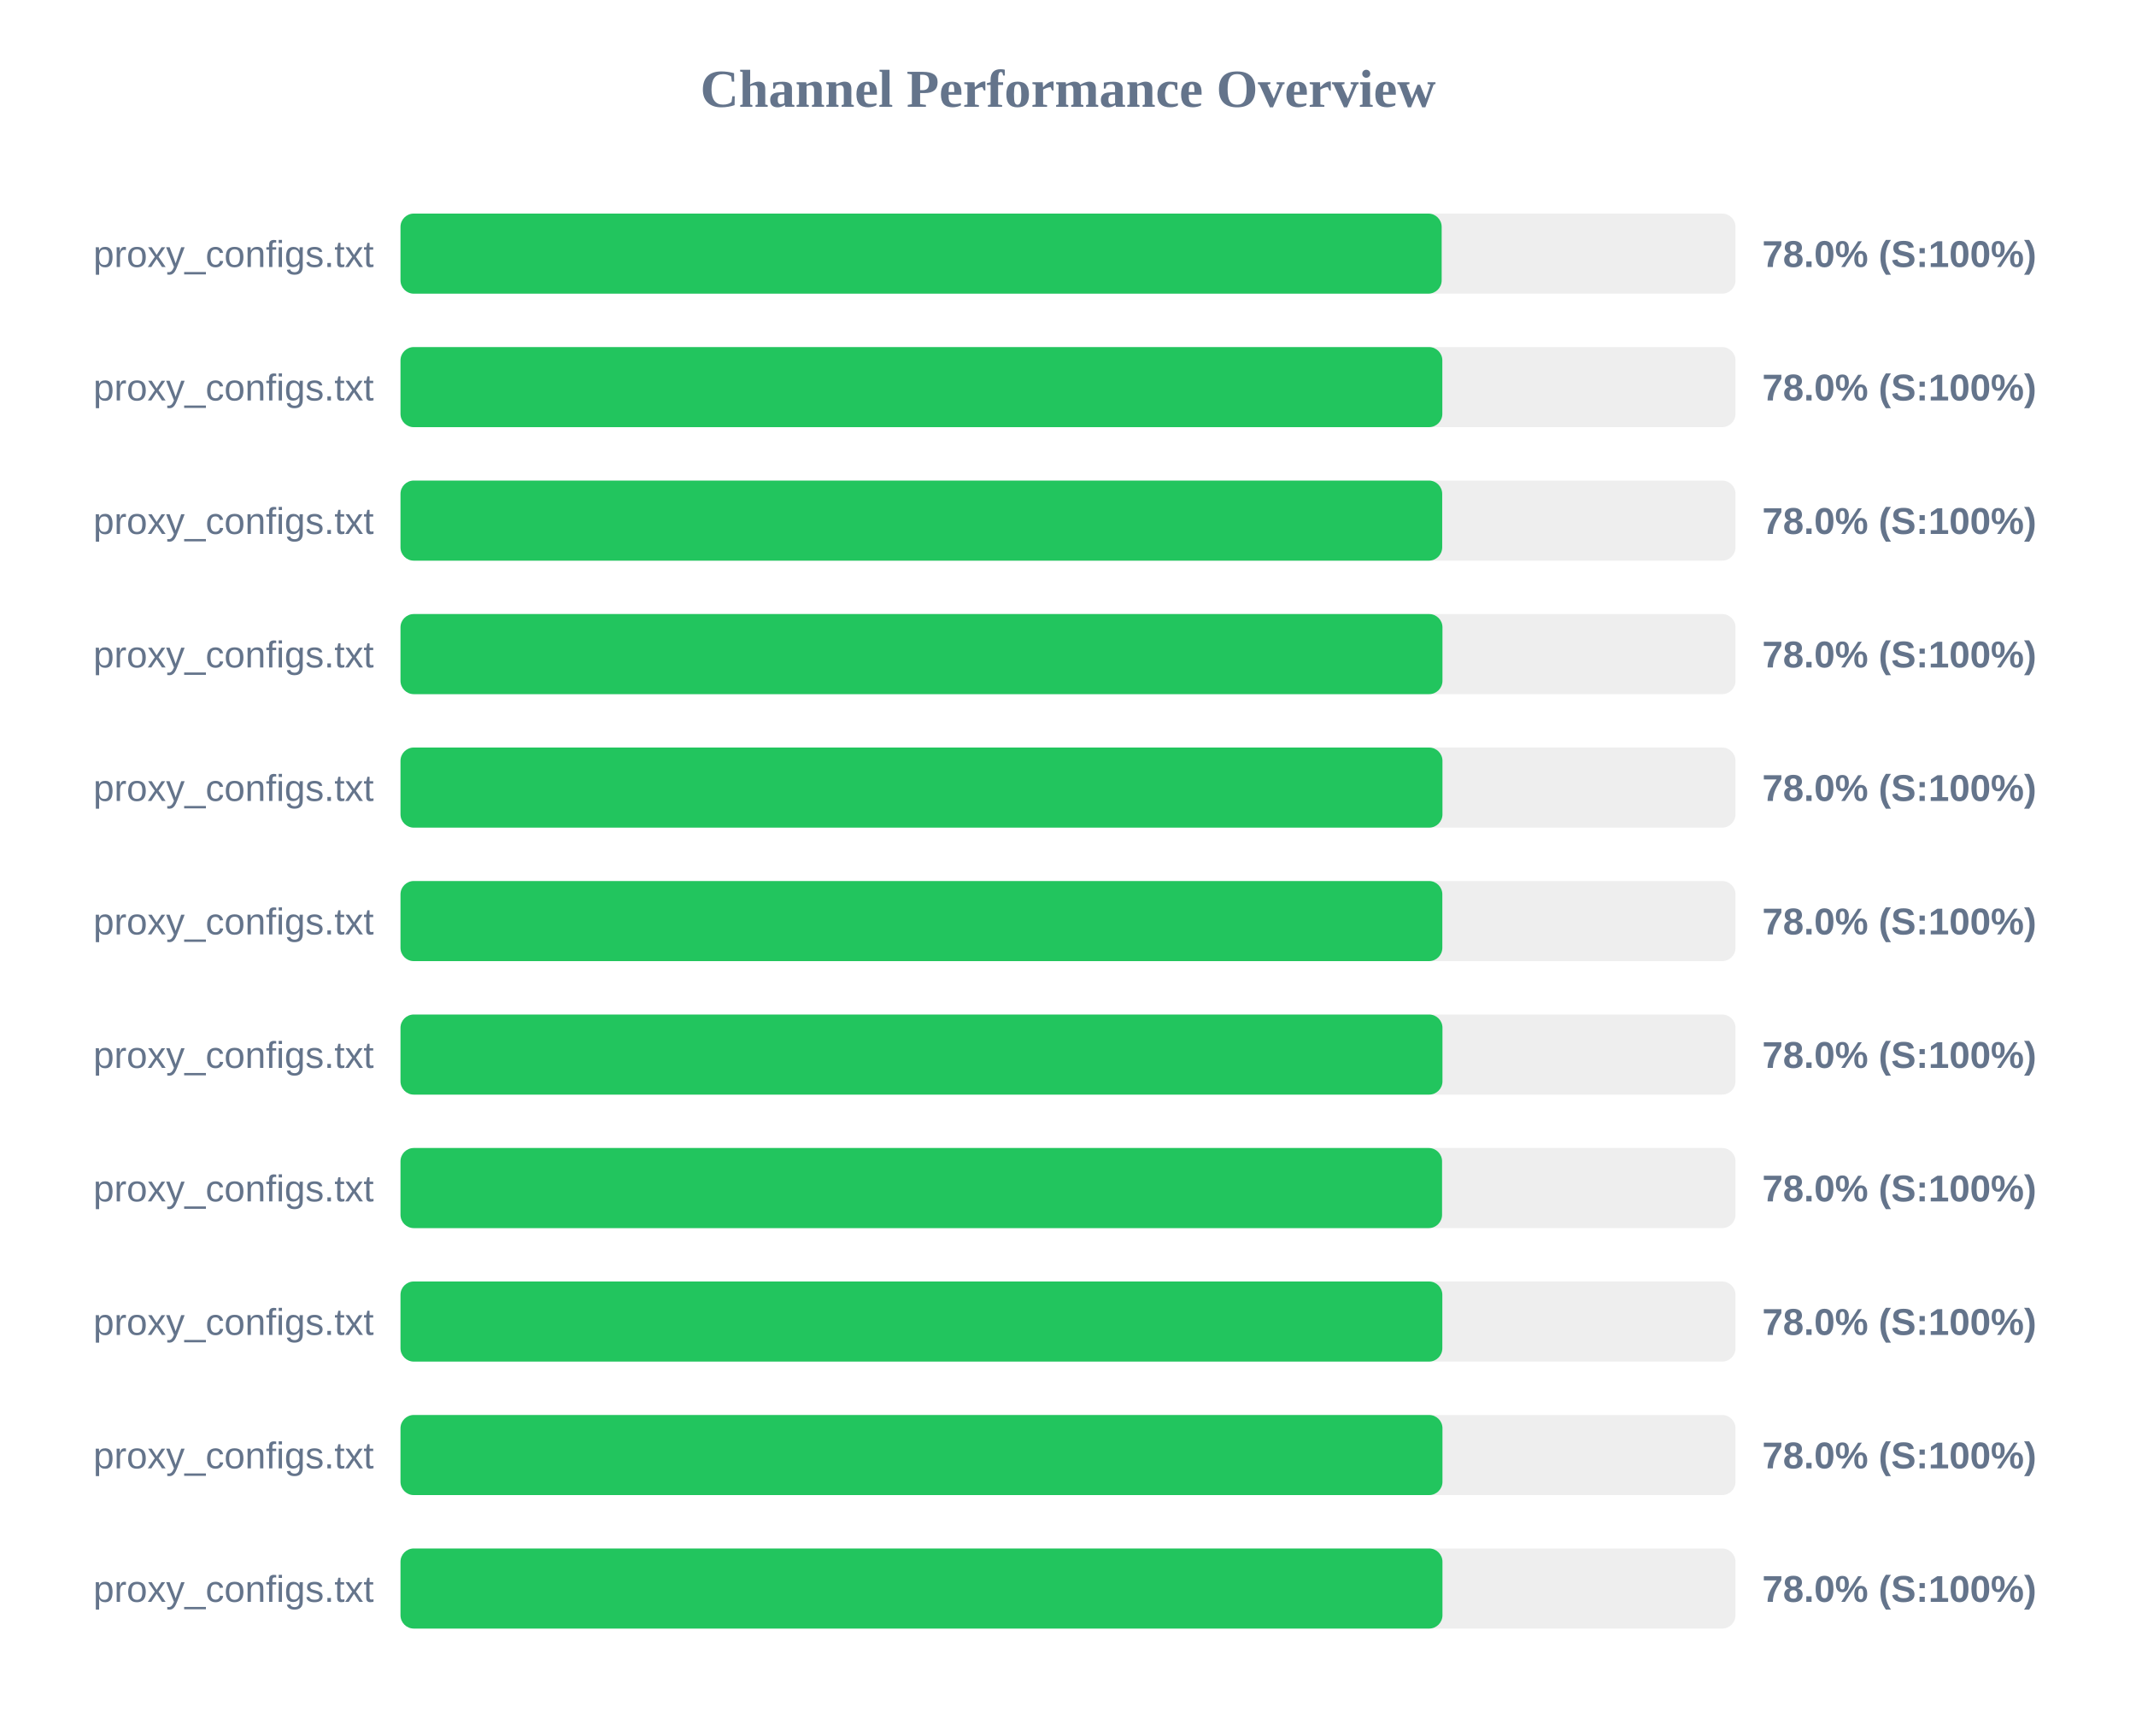
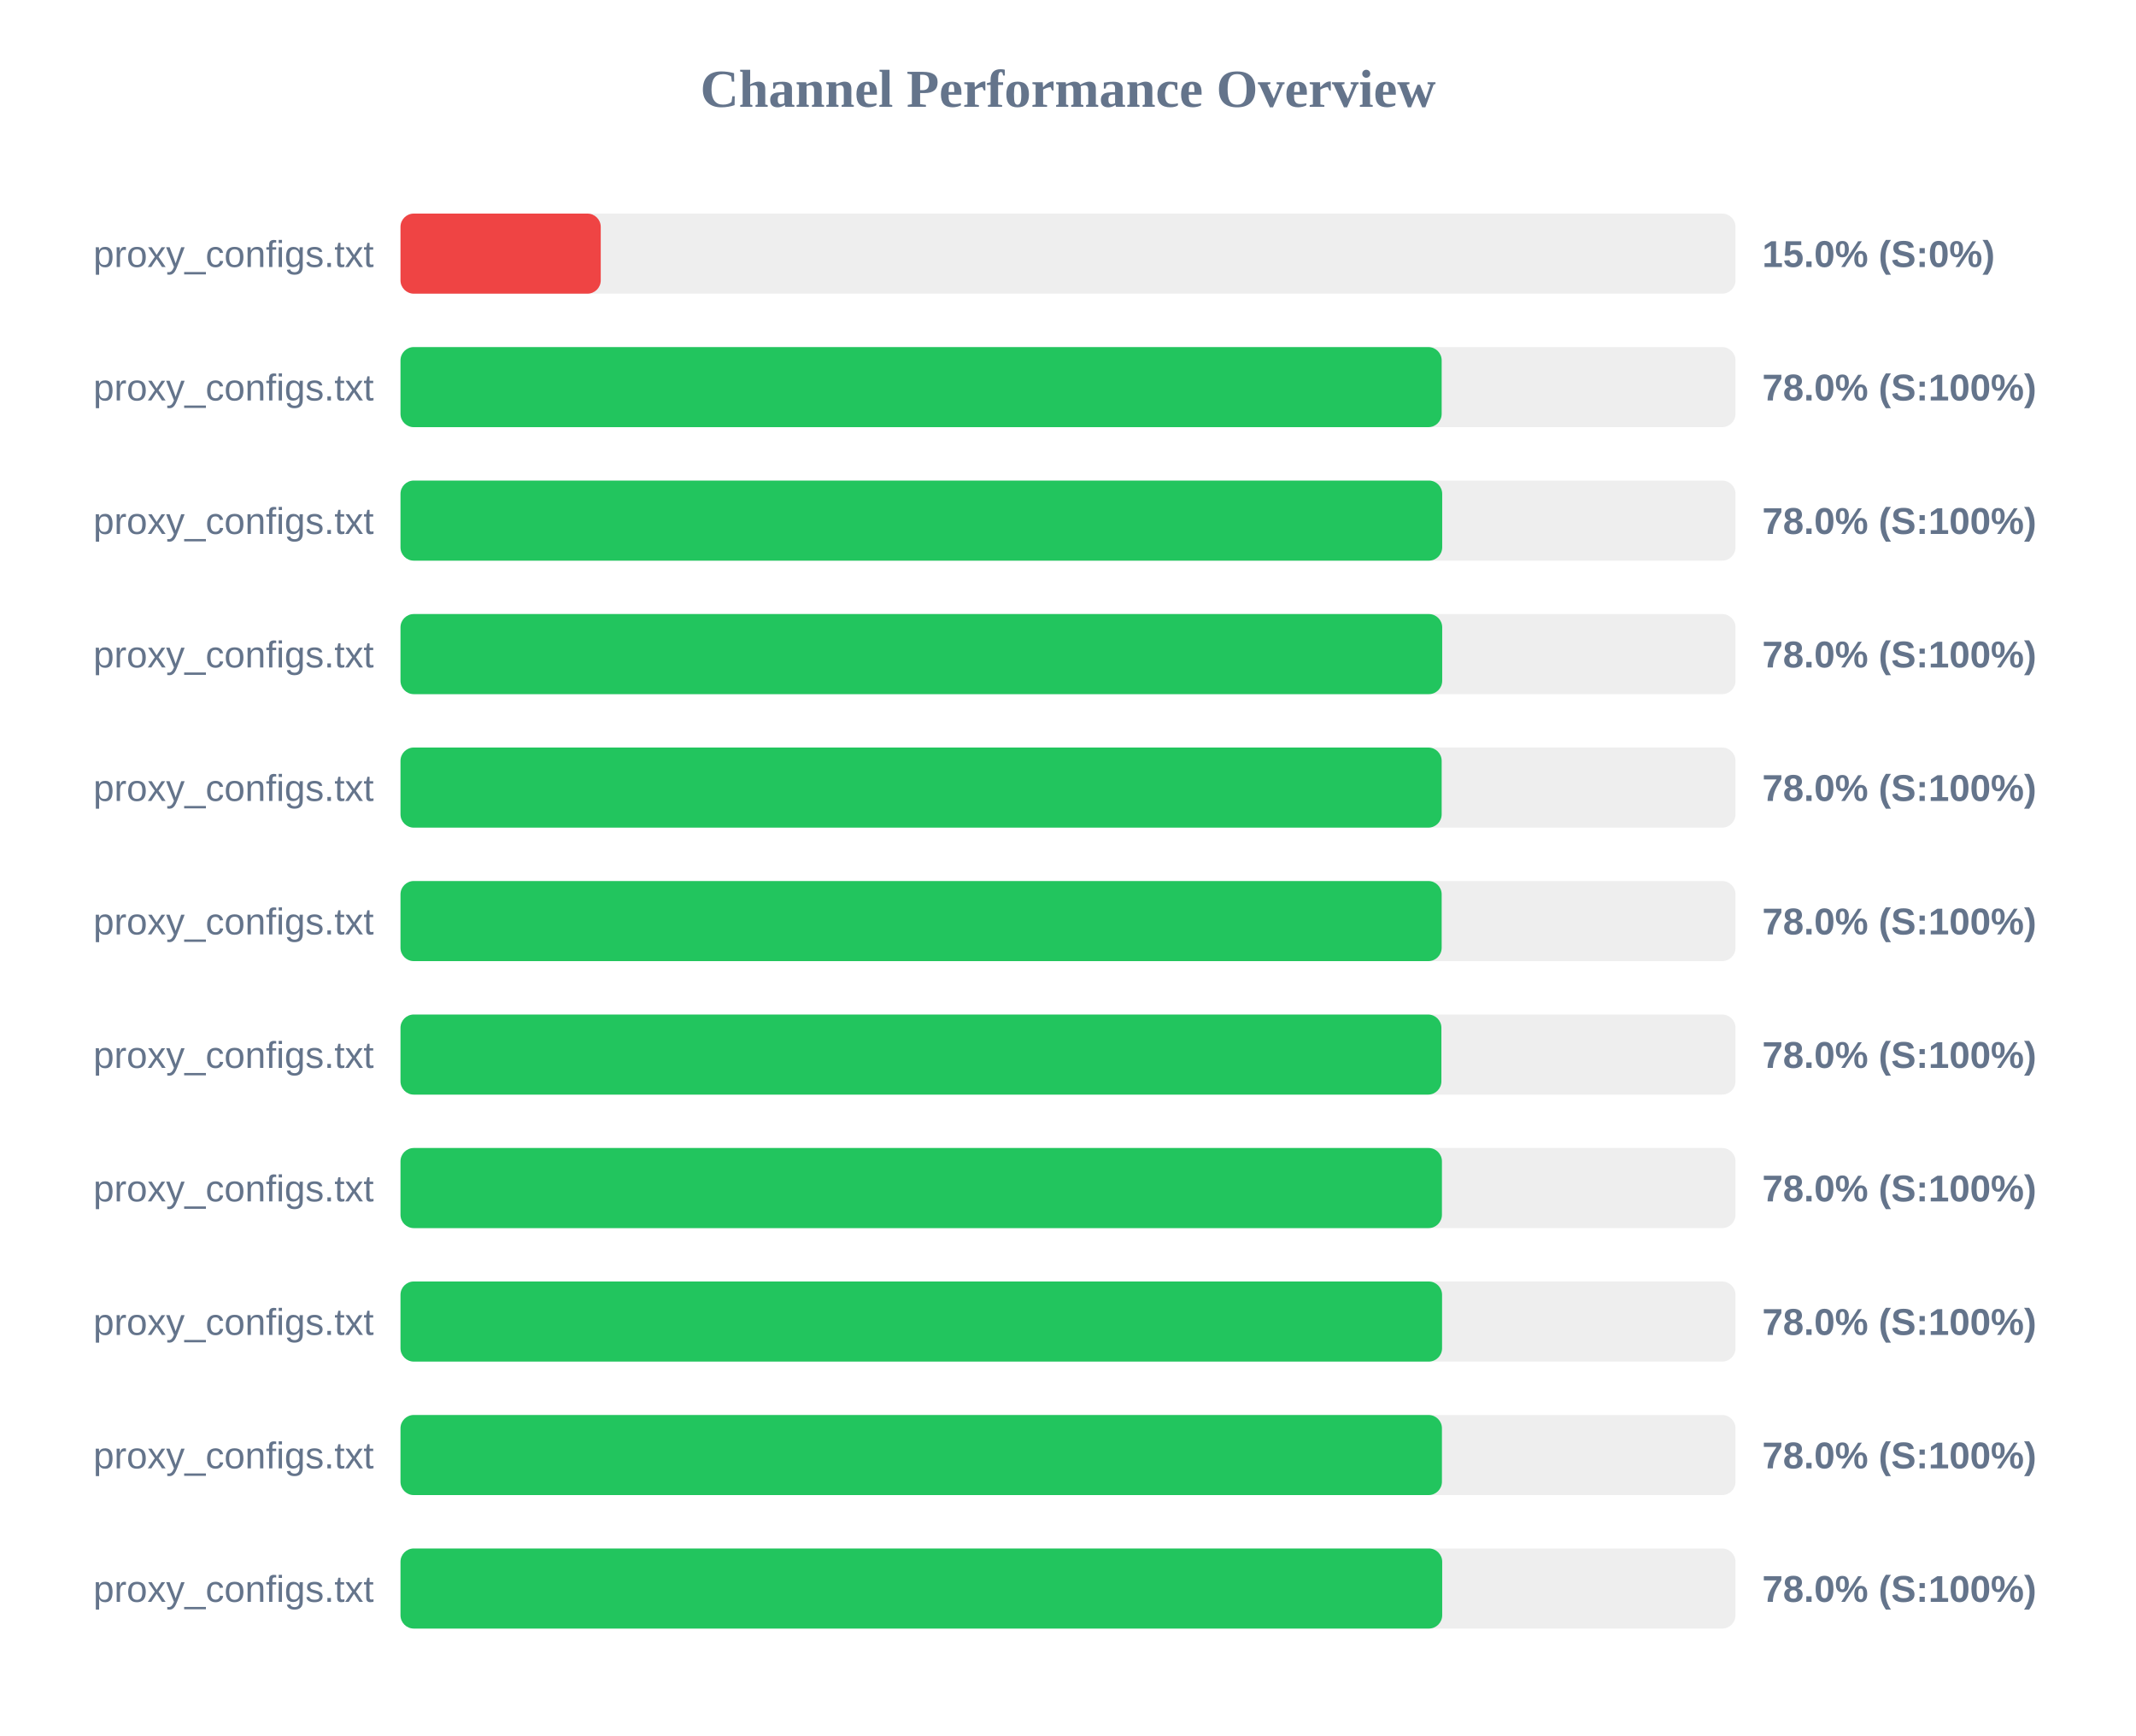
<svg xmlns="http://www.w3.org/2000/svg" width="800" height="650" version="1.1">
  <style>
        .row { font: 14px Arial; fill: #64748b; }
        .score { font: bold 14px Arial; fill: #64748b; }
    </style>
  <text x="400" y="40" text-anchor="middle" font-size="20px" font-weight="bold" fill="#64748b">Channel Performance Overview</text>
  <rect x="150" y="80" width="500" height="30" fill="#eee" rx="5" />
-   <rect x="150" y="80" width="389.95" height="30" fill="#22c55e" rx="5" />
+   <rect x="150" y="80" width="75.0" height="30" fill="#ef4444" rx="5" />
  <text x="140" y="100" text-anchor="end" class="row">proxy_configs.txt</text>
-   <text x="660" y="100" text-anchor="start" class="score">78.0% (S:100%)</text>
+   <text x="660" y="100" text-anchor="start" class="score">15.0% (S:0%)</text>
  <rect x="150" y="130" width="500" height="30" fill="#eee" rx="5" />
-   <rect x="150" y="130" width="390.2" height="30" fill="#22c55e" rx="5" />
+   <rect x="150" y="130" width="389.95" height="30" fill="#22c55e" rx="5" />
  <text x="140" y="150" text-anchor="end" class="row">proxy_configs.txt</text>
  <text x="660" y="150" text-anchor="start" class="score">78.0% (S:100%)</text>
  <rect x="150" y="180" width="500" height="30" fill="#eee" rx="5" />
  <rect x="150" y="180" width="390.15" height="30" fill="#22c55e" rx="5" />
  <text x="140" y="200" text-anchor="end" class="row">proxy_configs.txt</text>
  <text x="660" y="200" text-anchor="start" class="score">78.0% (S:100%)</text>
  <rect x="150" y="230" width="500" height="30" fill="#eee" rx="5" />
-   <rect x="150" y="230" width="390.25" height="30" fill="#22c55e" rx="5" />
+   <rect x="150" y="230" width="390.15" height="30" fill="#22c55e" rx="5" />
  <text x="140" y="250" text-anchor="end" class="row">proxy_configs.txt</text>
  <text x="660" y="250" text-anchor="start" class="score">78.0% (S:100%)</text>
  <rect x="150" y="280" width="500" height="30" fill="#eee" rx="5" />
-   <rect x="150" y="280" width="390.25" height="30" fill="#22c55e" rx="5" />
+   <rect x="150" y="280" width="389.95" height="30" fill="#22c55e" rx="5" />
  <text x="140" y="300" text-anchor="end" class="row">proxy_configs.txt</text>
  <text x="660" y="300" text-anchor="start" class="score">78.0% (S:100%)</text>
  <rect x="150" y="330" width="500" height="30" fill="#eee" rx="5" />
-   <rect x="150" y="330" width="390.2" height="30" fill="#22c55e" rx="5" />
+   <rect x="150" y="330" width="389.95" height="30" fill="#22c55e" rx="5" />
  <text x="140" y="350" text-anchor="end" class="row">proxy_configs.txt</text>
  <text x="660" y="350" text-anchor="start" class="score">78.0% (S:100%)</text>
  <rect x="150" y="380" width="500" height="30" fill="#eee" rx="5" />
-   <rect x="150" y="380" width="390.25" height="30" fill="#22c55e" rx="5" />
+   <rect x="150" y="380" width="389.85" height="30" fill="#22c55e" rx="5" />
  <text x="140" y="400" text-anchor="end" class="row">proxy_configs.txt</text>
  <text x="660" y="400" text-anchor="start" class="score">78.0% (S:100%)</text>
  <rect x="150" y="430" width="500" height="30" fill="#eee" rx="5" />
-   <rect x="150" y="430" width="390.1" height="30" fill="#22c55e" rx="5" />
+   <rect x="150" y="430" width="390.05" height="30" fill="#22c55e" rx="5" />
  <text x="140" y="450" text-anchor="end" class="row">proxy_configs.txt</text>
  <text x="660" y="450" text-anchor="start" class="score">78.0% (S:100%)</text>
  <rect x="150" y="480" width="500" height="30" fill="#eee" rx="5" />
-   <rect x="150" y="480" width="390.2" height="30" fill="#22c55e" rx="5" />
+   <rect x="150" y="480" width="390.1" height="30" fill="#22c55e" rx="5" />
  <text x="140" y="500" text-anchor="end" class="row">proxy_configs.txt</text>
  <text x="660" y="500" text-anchor="start" class="score">78.0% (S:100%)</text>
  <rect x="150" y="530" width="500" height="30" fill="#eee" rx="5" />
-   <rect x="150" y="530" width="390.25" height="30" fill="#22c55e" rx="5" />
+   <rect x="150" y="530" width="390.05" height="30" fill="#22c55e" rx="5" />
  <text x="140" y="550" text-anchor="end" class="row">proxy_configs.txt</text>
  <text x="660" y="550" text-anchor="start" class="score">78.0% (S:100%)</text>
  <rect x="150" y="580" width="500" height="30" fill="#eee" rx="5" />
-   <rect x="150" y="580" width="390.25" height="30" fill="#22c55e" rx="5" />
+   <rect x="150" y="580" width="390.15" height="30" fill="#22c55e" rx="5" />
  <text x="140" y="600" text-anchor="end" class="row">proxy_configs.txt</text>
  <text x="660" y="600" text-anchor="start" class="score">78.0% (S:100%)</text>
</svg>
